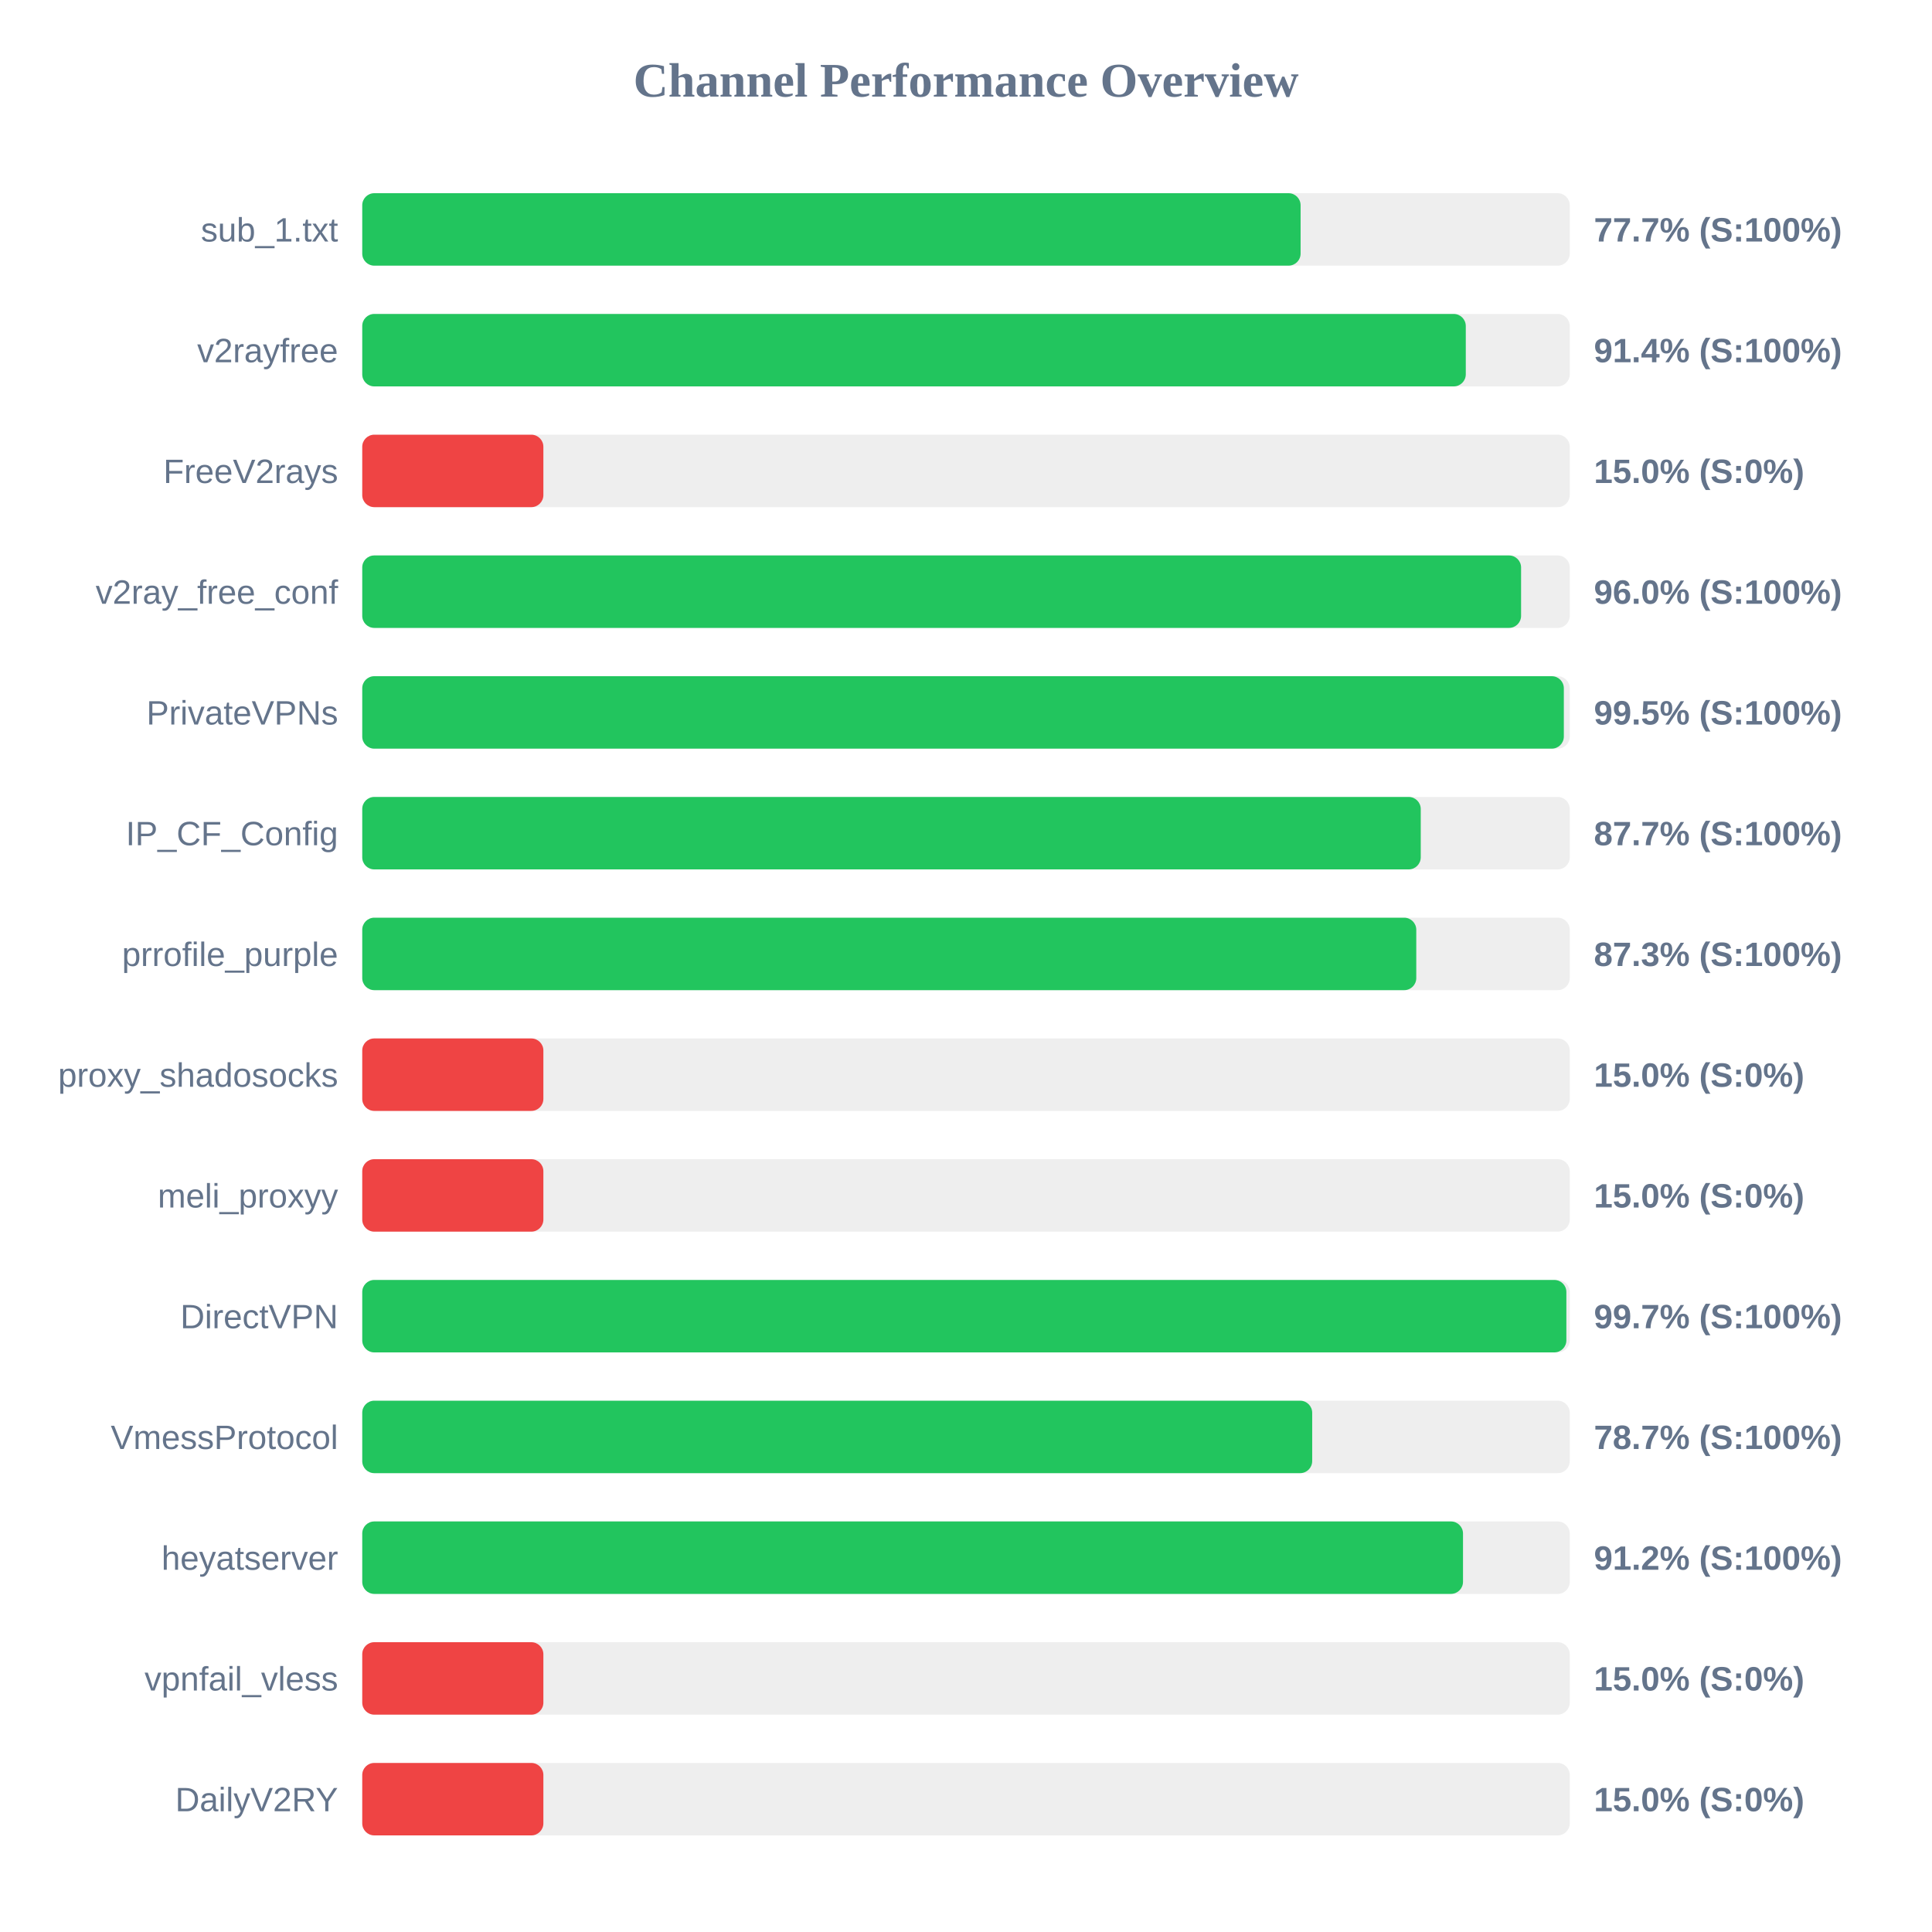
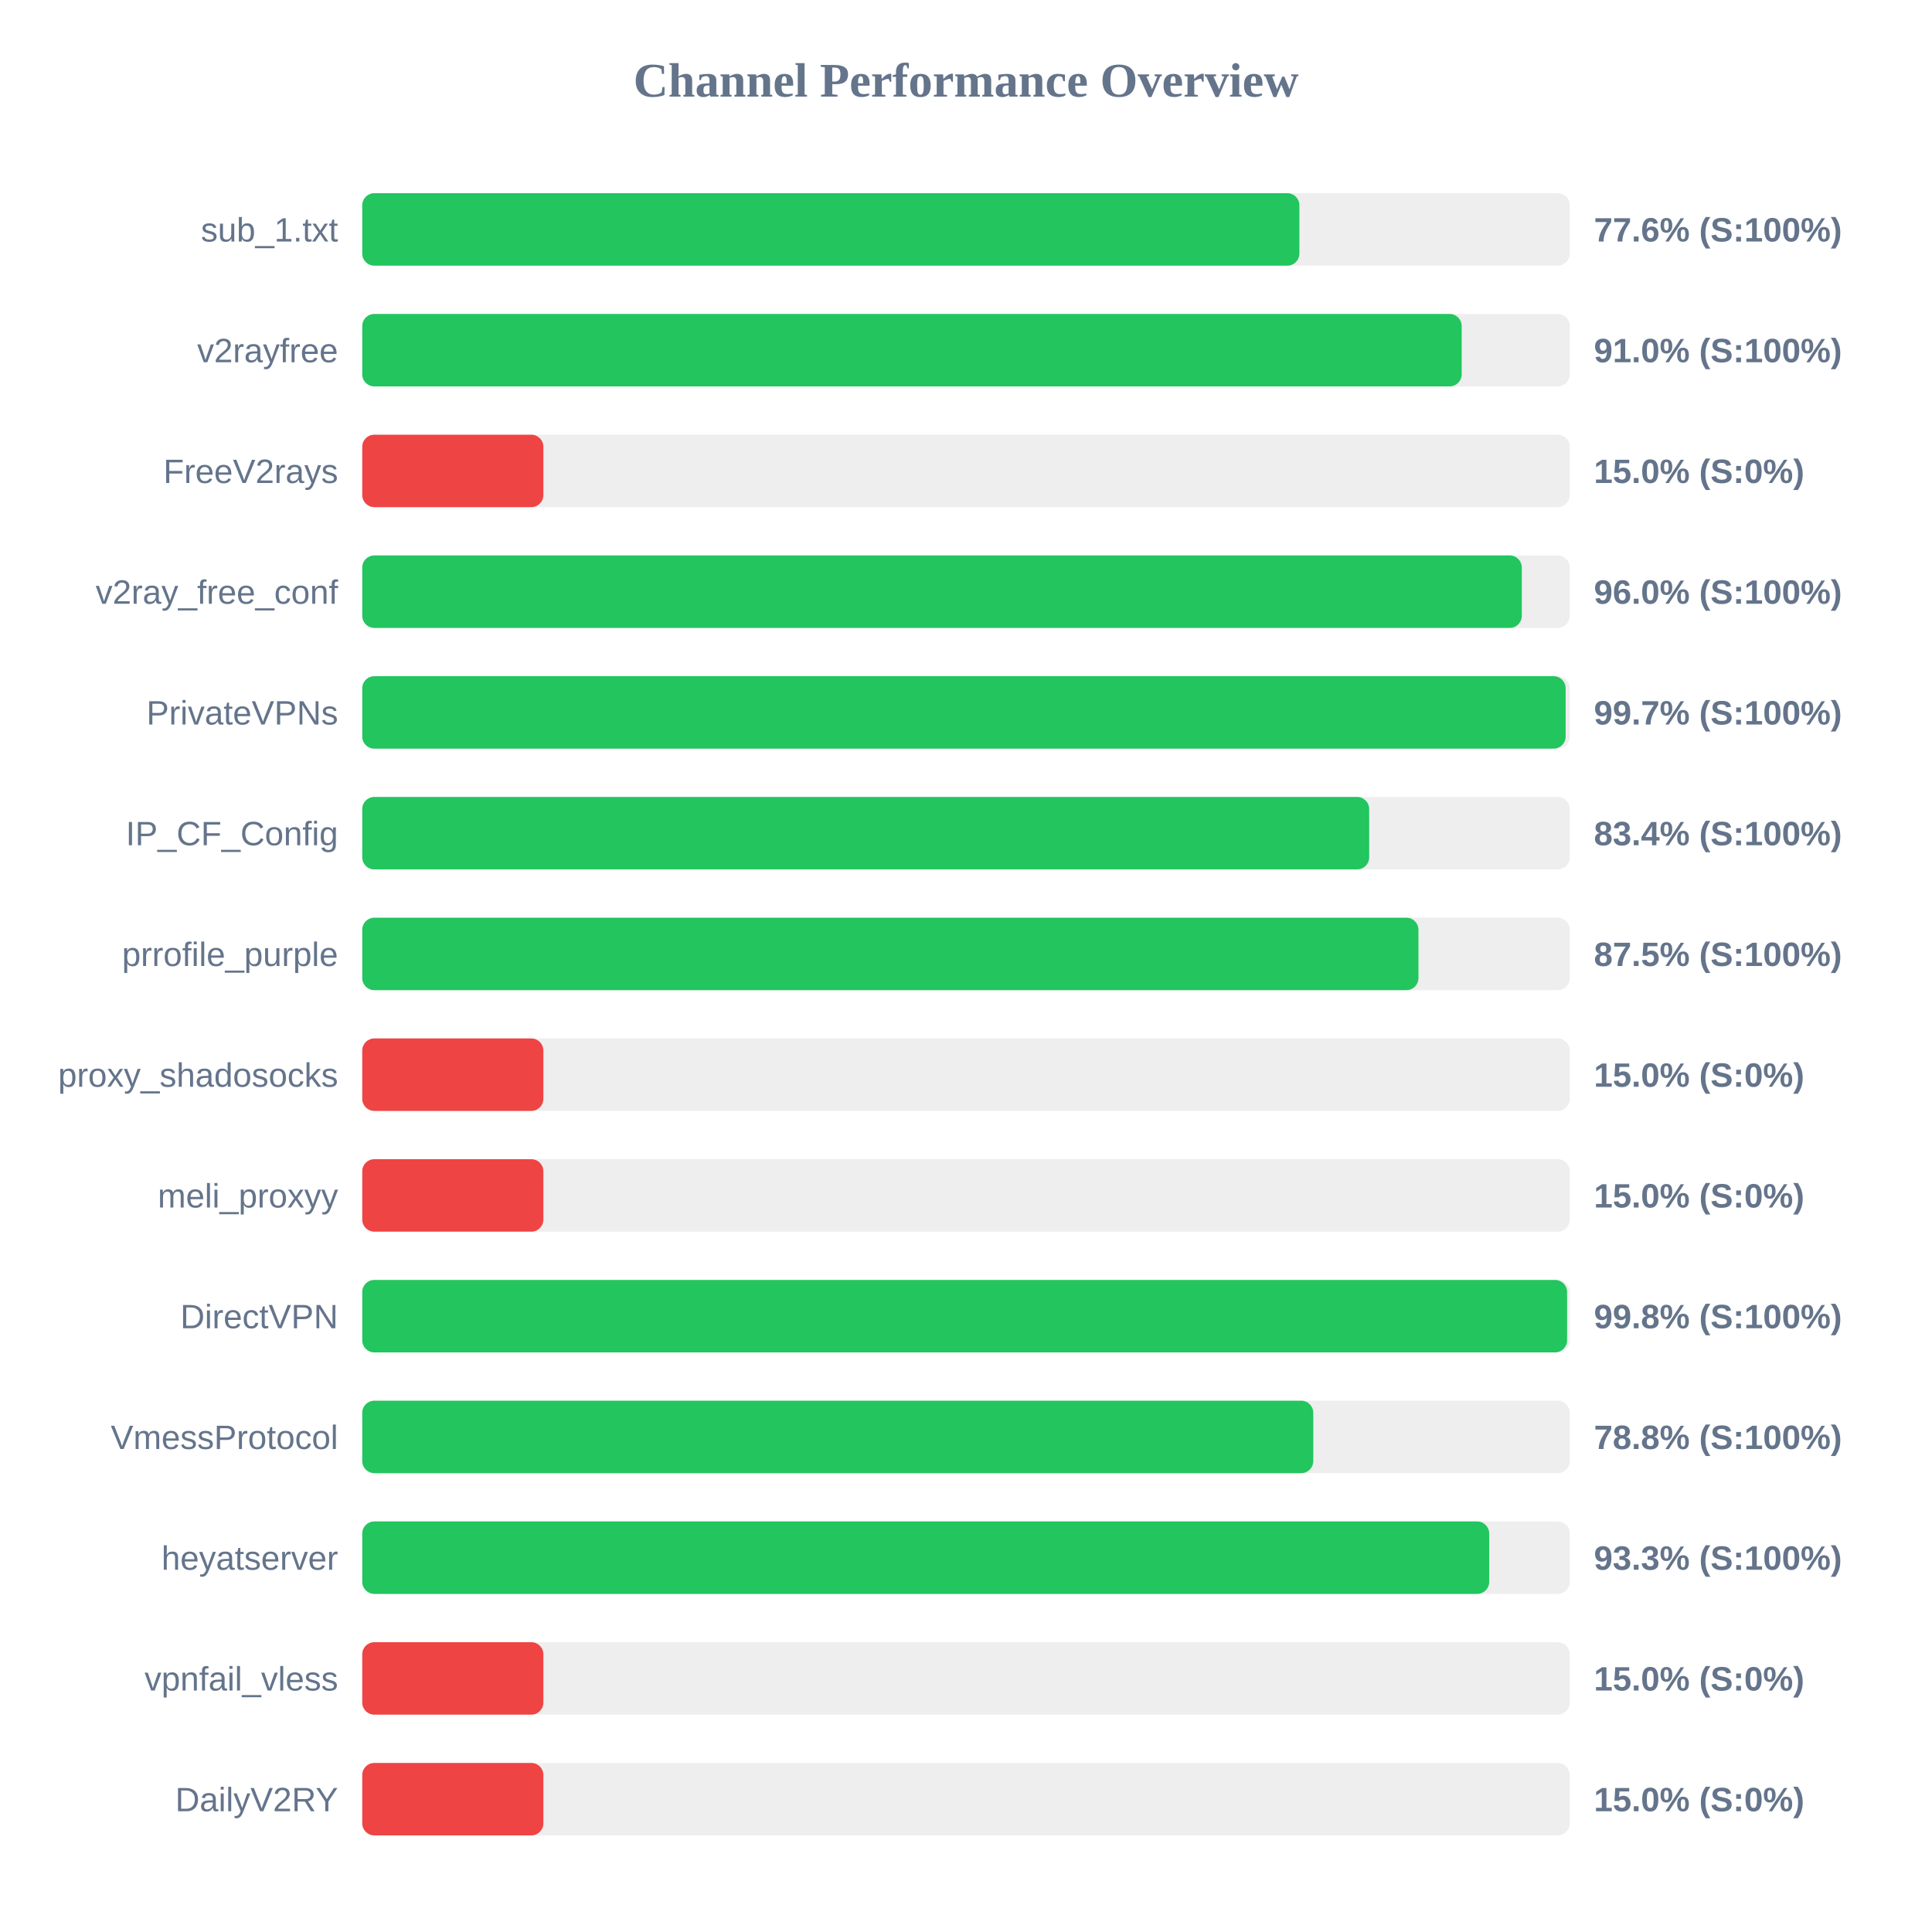
<svg xmlns="http://www.w3.org/2000/svg" width="800" height="800" version="1.1">
  <style>
        .row { font: 14px Arial; fill: #64748b; }
        .score { font: bold 14px Arial; fill: #64748b; }
    </style>
  <text x="400" y="40" text-anchor="middle" font-size="20px" font-weight="bold" fill="#64748b">Channel Performance Overview</text>
  <rect x="150" y="80" width="500" height="30" fill="#eee" rx="5" />
-   <rect x="150" y="80" width="388.55" height="30" fill="#22c55e" rx="5" />
+   <rect x="150" y="80" width="388.05" height="30" fill="#22c55e" rx="5" />
  <text x="140" y="100" text-anchor="end" class="row">sub_1.txt</text>
-   <text x="660" y="100" text-anchor="start" class="score">77.7% (S:100%)</text>
+   <text x="660" y="100" text-anchor="start" class="score">77.6% (S:100%)</text>
  <rect x="150" y="130" width="500" height="30" fill="#eee" rx="5" />
-   <rect x="150" y="130" width="456.95" height="30" fill="#22c55e" rx="5" />
+   <rect x="150" y="130" width="455.25" height="30" fill="#22c55e" rx="5" />
  <text x="140" y="150" text-anchor="end" class="row">v2rayfree</text>
-   <text x="660" y="150" text-anchor="start" class="score">91.4% (S:100%)</text>
+   <text x="660" y="150" text-anchor="start" class="score">91.0% (S:100%)</text>
  <rect x="150" y="180" width="500" height="30" fill="#eee" rx="5" />
  <rect x="150" y="180" width="75.0" height="30" fill="#ef4444" rx="5" />
  <text x="140" y="200" text-anchor="end" class="row">FreeV2rays</text>
  <text x="660" y="200" text-anchor="start" class="score">15.0% (S:0%)</text>
  <rect x="150" y="230" width="500" height="30" fill="#eee" rx="5" />
-   <rect x="150" y="230" width="479.85" height="30" fill="#22c55e" rx="5" />
+   <rect x="150" y="230" width="480.15" height="30" fill="#22c55e" rx="5" />
  <text x="140" y="250" text-anchor="end" class="row">v2ray_free_conf</text>
  <text x="660" y="250" text-anchor="start" class="score">96.0% (S:100%)</text>
  <rect x="150" y="280" width="500" height="30" fill="#eee" rx="5" />
-   <rect x="150" y="280" width="497.55" height="30" fill="#22c55e" rx="5" />
+   <rect x="150" y="280" width="498.3" height="30" fill="#22c55e" rx="5" />
  <text x="140" y="300" text-anchor="end" class="row">PrivateVPNs</text>
-   <text x="660" y="300" text-anchor="start" class="score">99.5% (S:100%)</text>
+   <text x="660" y="300" text-anchor="start" class="score">99.7% (S:100%)</text>
  <rect x="150" y="330" width="500" height="30" fill="#eee" rx="5" />
-   <rect x="150" y="330" width="438.3" height="30" fill="#22c55e" rx="5" />
+   <rect x="150" y="330" width="416.95" height="30" fill="#22c55e" rx="5" />
  <text x="140" y="350" text-anchor="end" class="row">IP_CF_Config</text>
-   <text x="660" y="350" text-anchor="start" class="score">87.7% (S:100%)</text>
+   <text x="660" y="350" text-anchor="start" class="score">83.4% (S:100%)</text>
  <rect x="150" y="380" width="500" height="30" fill="#eee" rx="5" />
-   <rect x="150" y="380" width="436.45" height="30" fill="#22c55e" rx="5" />
+   <rect x="150" y="380" width="437.35" height="30" fill="#22c55e" rx="5" />
  <text x="140" y="400" text-anchor="end" class="row">prrofile_purple</text>
-   <text x="660" y="400" text-anchor="start" class="score">87.3% (S:100%)</text>
+   <text x="660" y="400" text-anchor="start" class="score">87.5% (S:100%)</text>
  <rect x="150" y="430" width="500" height="30" fill="#eee" rx="5" />
  <rect x="150" y="430" width="75.0" height="30" fill="#ef4444" rx="5" />
  <text x="140" y="450" text-anchor="end" class="row">proxy_shadosocks</text>
  <text x="660" y="450" text-anchor="start" class="score">15.0% (S:0%)</text>
  <rect x="150" y="480" width="500" height="30" fill="#eee" rx="5" />
  <rect x="150" y="480" width="75.0" height="30" fill="#ef4444" rx="5" />
  <text x="140" y="500" text-anchor="end" class="row">meli_proxyy</text>
  <text x="660" y="500" text-anchor="start" class="score">15.0% (S:0%)</text>
  <rect x="150" y="530" width="500" height="30" fill="#eee" rx="5" />
-   <rect x="150" y="530" width="498.6" height="30" fill="#22c55e" rx="5" />
+   <rect x="150" y="530" width="498.9" height="30" fill="#22c55e" rx="5" />
  <text x="140" y="550" text-anchor="end" class="row">DirectVPN</text>
-   <text x="660" y="550" text-anchor="start" class="score">99.7% (S:100%)</text>
+   <text x="660" y="550" text-anchor="start" class="score">99.8% (S:100%)</text>
  <rect x="150" y="580" width="500" height="30" fill="#eee" rx="5" />
-   <rect x="150" y="580" width="393.35" height="30" fill="#22c55e" rx="5" />
+   <rect x="150" y="580" width="393.8" height="30" fill="#22c55e" rx="5" />
  <text x="140" y="600" text-anchor="end" class="row">VmessProtocol</text>
-   <text x="660" y="600" text-anchor="start" class="score">78.7% (S:100%)</text>
+   <text x="660" y="600" text-anchor="start" class="score">78.8% (S:100%)</text>
  <rect x="150" y="630" width="500" height="30" fill="#eee" rx="5" />
-   <rect x="150" y="630" width="455.8" height="30" fill="#22c55e" rx="5" />
+   <rect x="150" y="630" width="466.65" height="30" fill="#22c55e" rx="5" />
  <text x="140" y="650" text-anchor="end" class="row">heyatserver</text>
-   <text x="660" y="650" text-anchor="start" class="score">91.2% (S:100%)</text>
+   <text x="660" y="650" text-anchor="start" class="score">93.3% (S:100%)</text>
  <rect x="150" y="680" width="500" height="30" fill="#eee" rx="5" />
  <rect x="150" y="680" width="75.0" height="30" fill="#ef4444" rx="5" />
  <text x="140" y="700" text-anchor="end" class="row">vpnfail_vless</text>
  <text x="660" y="700" text-anchor="start" class="score">15.0% (S:0%)</text>
  <rect x="150" y="730" width="500" height="30" fill="#eee" rx="5" />
  <rect x="150" y="730" width="75.0" height="30" fill="#ef4444" rx="5" />
  <text x="140" y="750" text-anchor="end" class="row">DailyV2RY</text>
  <text x="660" y="750" text-anchor="start" class="score">15.0% (S:0%)</text>
</svg>
